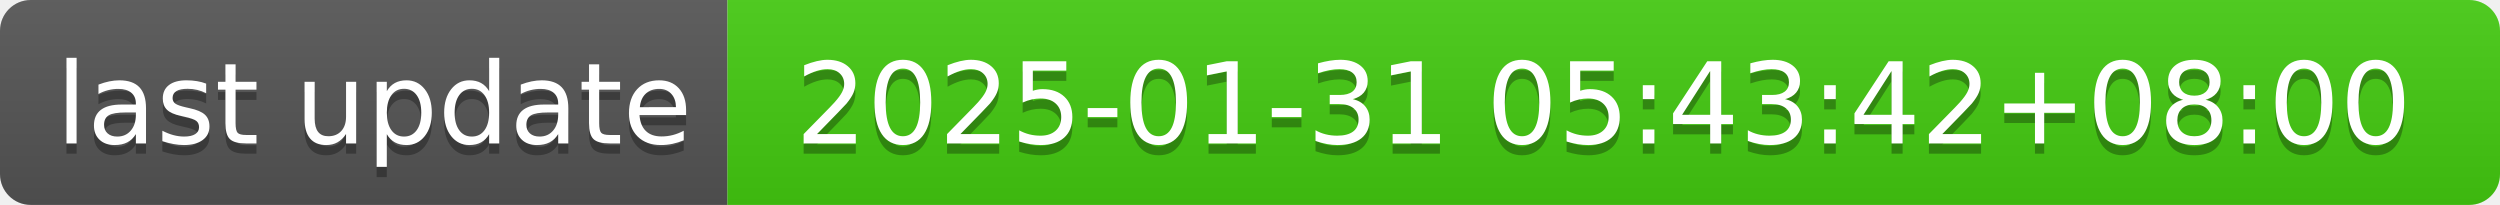
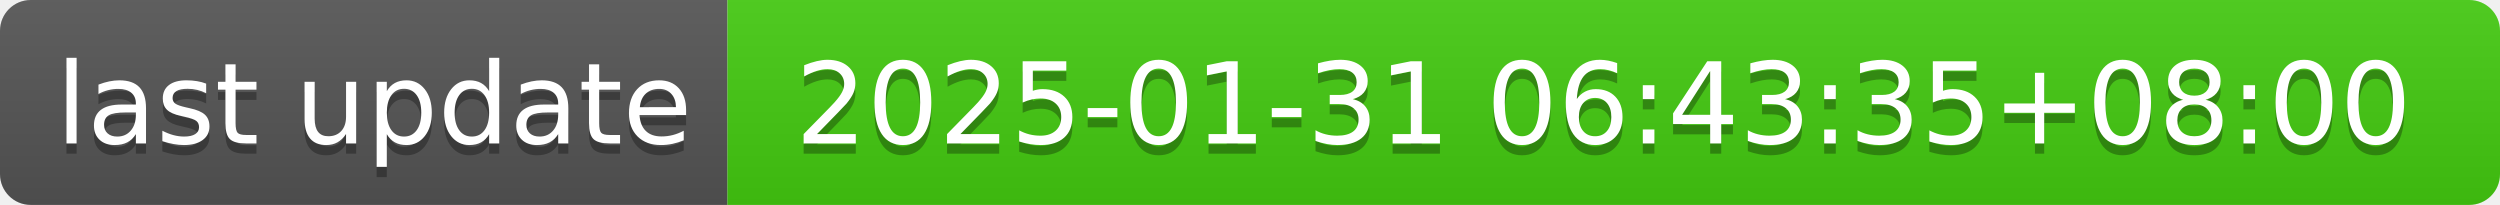
- <svg xmlns="http://www.w3.org/2000/svg" width="244" height="20" role="img" aria-label="last update: 2025-01-31 05:43:42+08:00">
+ <svg xmlns="http://www.w3.org/2000/svg" width="244" height="20" role="img" aria-label="last update: 2025-01-31 06:43:35+08:00">
  <linearGradient id="s" x2="0" y2="100%">
    <stop offset="0" stop-color="#bbb" stop-opacity=".1" />
    <stop offset="1" stop-opacity=".1" />
  </linearGradient>
  <clipPath id="r">
    <rect width="244" height="20" rx="3" fill="#fff" />
  </clipPath>
  <g clip-path="url(#r)">
    <rect width="71" height="20" fill="#555" />
    <rect x="71" width="173" height="20" fill="#4c1" />
    <rect width="244" height="20" fill="url(#s)" />
  </g>
  <g fill="#fff" text-anchor="middle" font-family="Verdana,Geneva,DejaVu Sans,sans-serif" text-rendering="geometricPrecision" font-size="110">
    <text aria-hidden="true" x="365" y="150" fill="#010101" fill-opacity=".3" transform="scale(.1)" textLength="610">last update</text>
    <text x="365" y="140" transform="scale(.1)" fill="#fff" textLength="610">last update</text>
-     <text aria-hidden="true" x="1565" y="150" fill="#010101" fill-opacity=".3" transform="scale(.1)" textLength="1630">2025-01-31 05:43:42+08:00</text>
-     <text x="1565" y="140" transform="scale(.1)" fill="#fff" textLength="1630">2025-01-31 05:43:42+08:00</text>
+     <text aria-hidden="true" x="1565" y="150" fill="#010101" fill-opacity=".3" transform="scale(.1)" textLength="1630">2025-01-31 06:43:35+08:00</text>
+     <text x="1565" y="140" transform="scale(.1)" fill="#fff" textLength="1630">2025-01-31 06:43:35+08:00</text>
  </g>
</svg>
